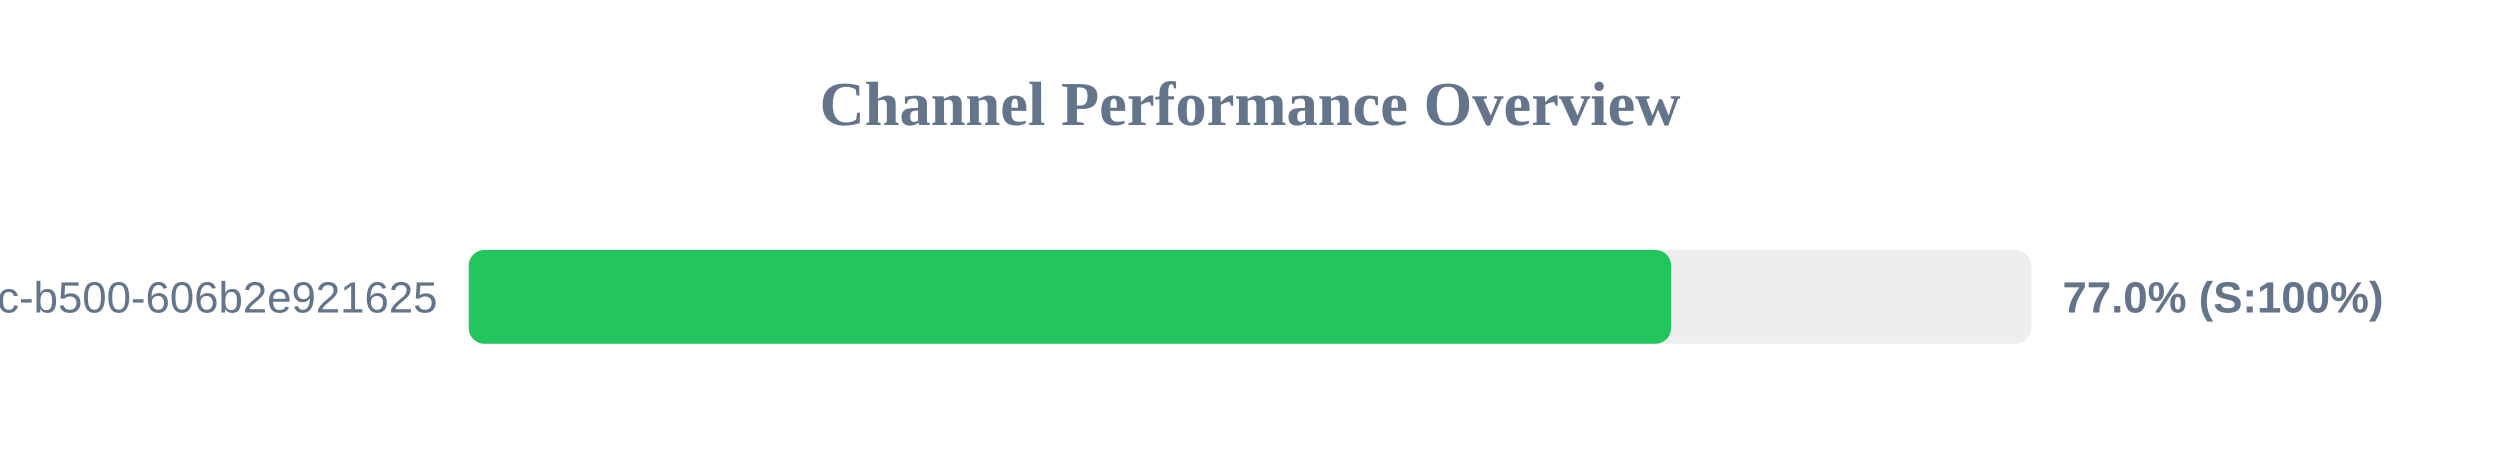
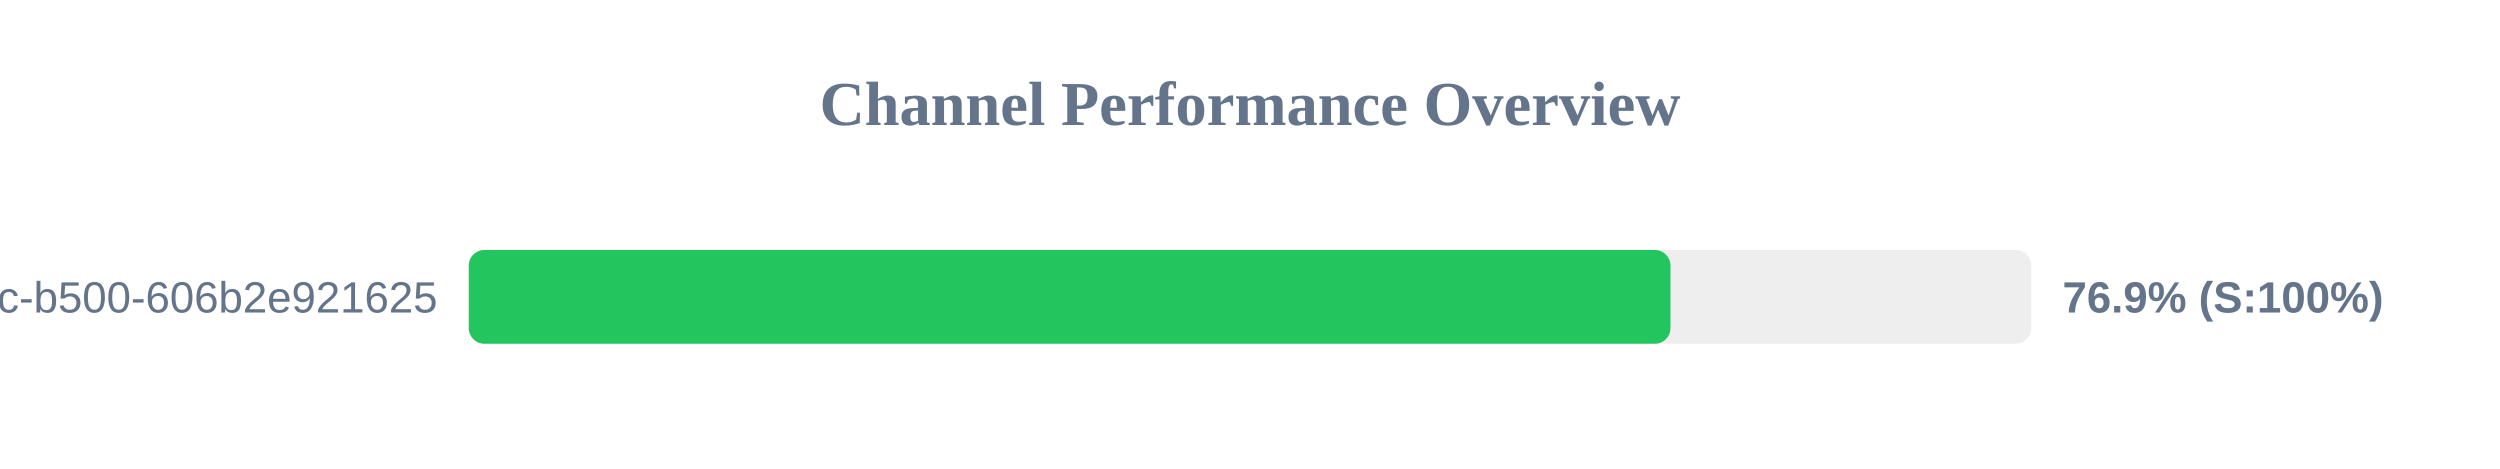
<svg xmlns="http://www.w3.org/2000/svg" width="800" height="150" version="1.1">
  <style>
        .row { font: 14px Arial; fill: #64748b; }
        .score { font: bold 14px Arial; fill: #64748b; }
    </style>
  <text x="400" y="40" text-anchor="middle" font-size="20px" font-weight="bold" fill="#64748b">Channel Performance Overview</text>
  <rect x="150" y="80" width="500" height="30" fill="#eee" rx="5" />
-   <rect x="150" y="80" width="384.75" height="30" fill="#22c55e" rx="5" />
+   <rect x="150" y="80" width="384.55" height="30" fill="#22c55e" rx="5" />
  <text x="140" y="100" text-anchor="end" class="row">?uuid=f901861b-6491-450c-b500-606b2e921625</text>
-   <text x="660" y="100" text-anchor="start" class="score">77.0% (S:100%)</text>
+   <text x="660" y="100" text-anchor="start" class="score">76.9% (S:100%)</text>
</svg>
